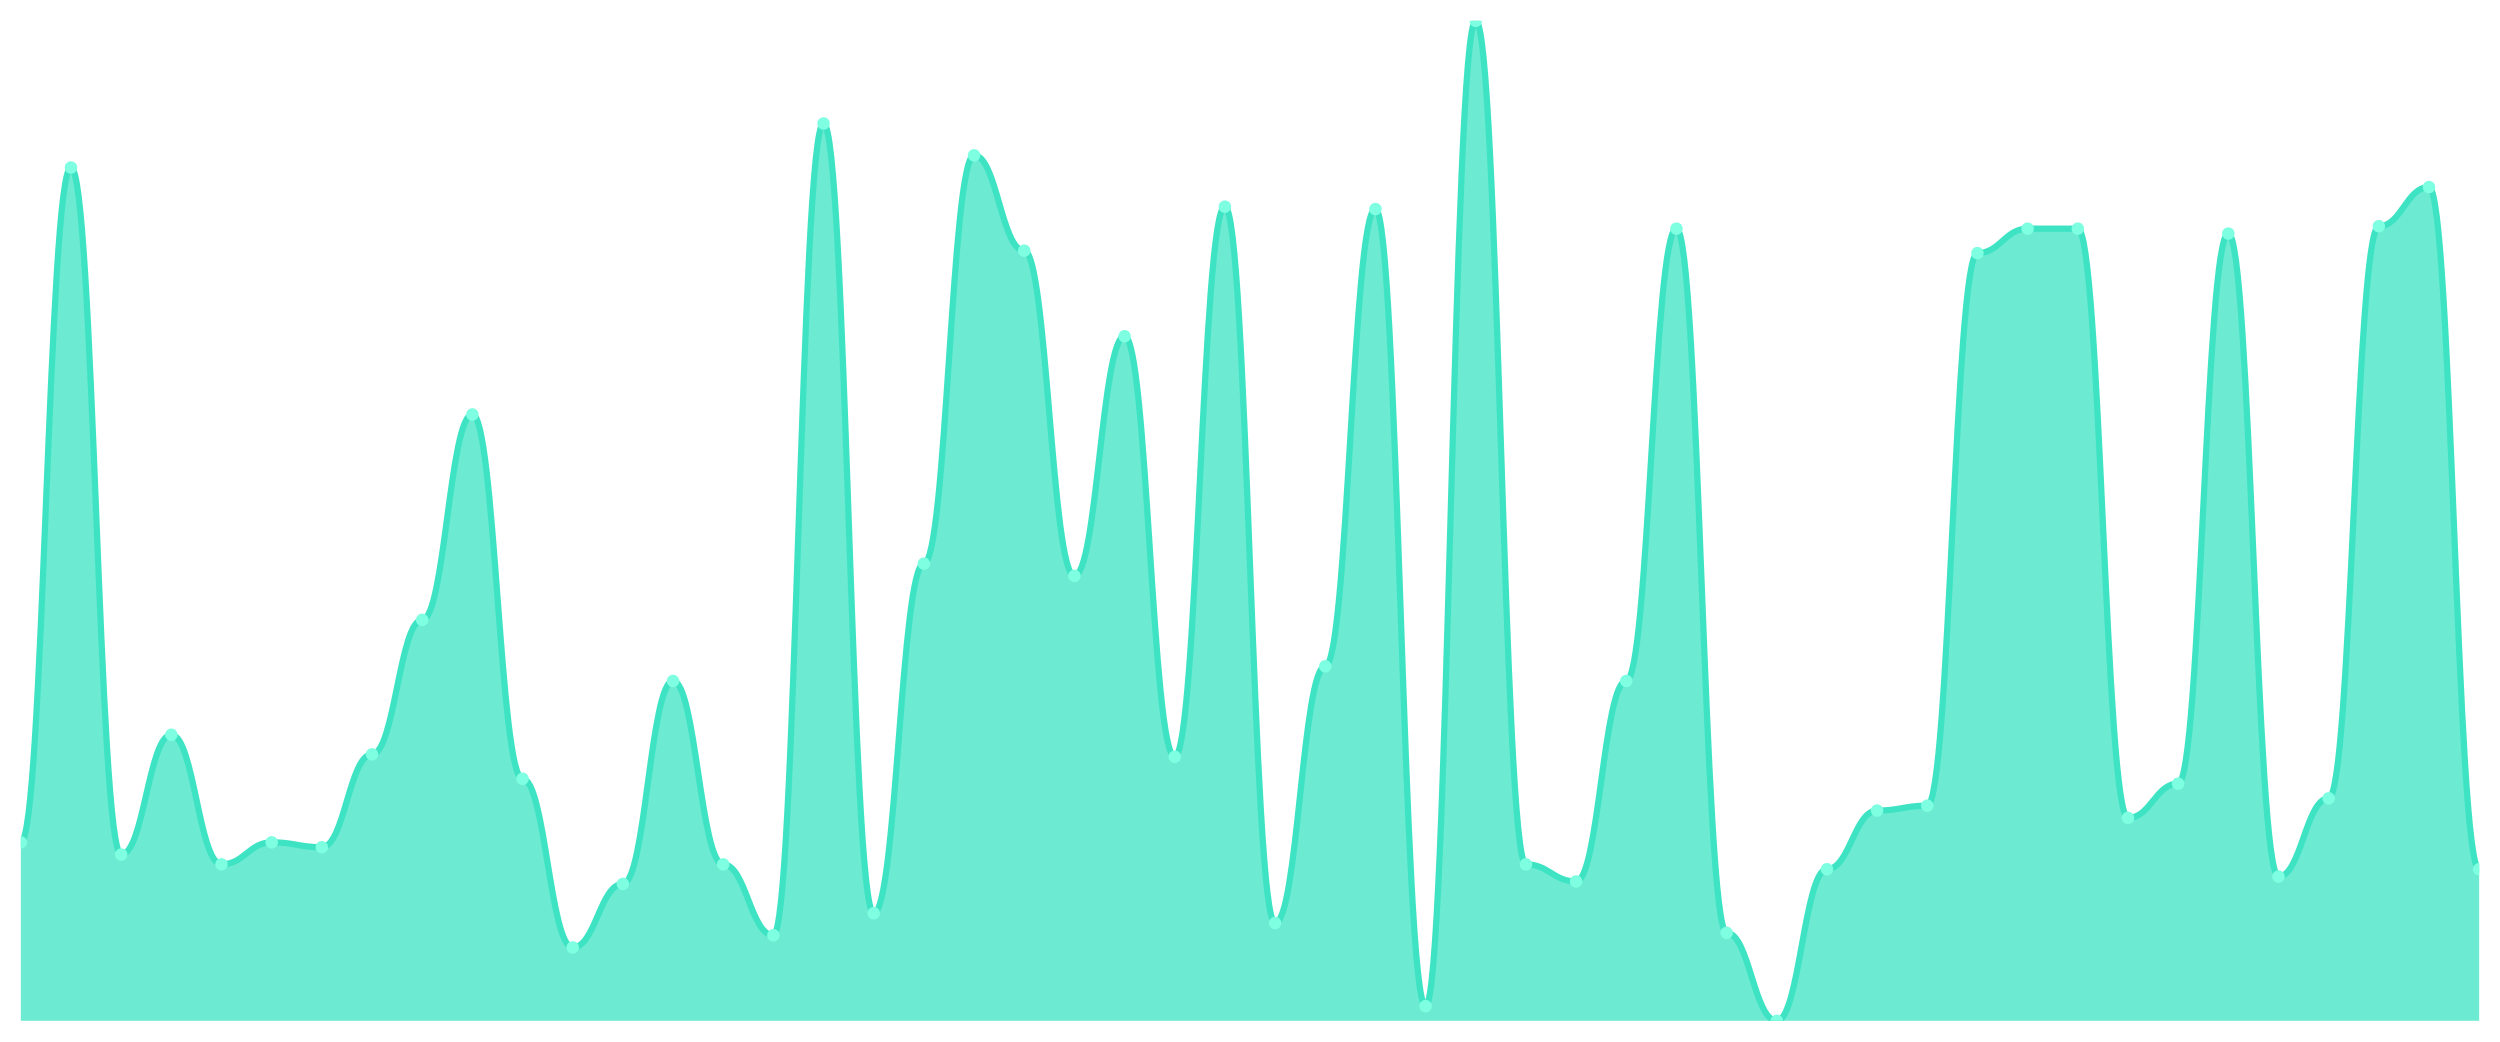
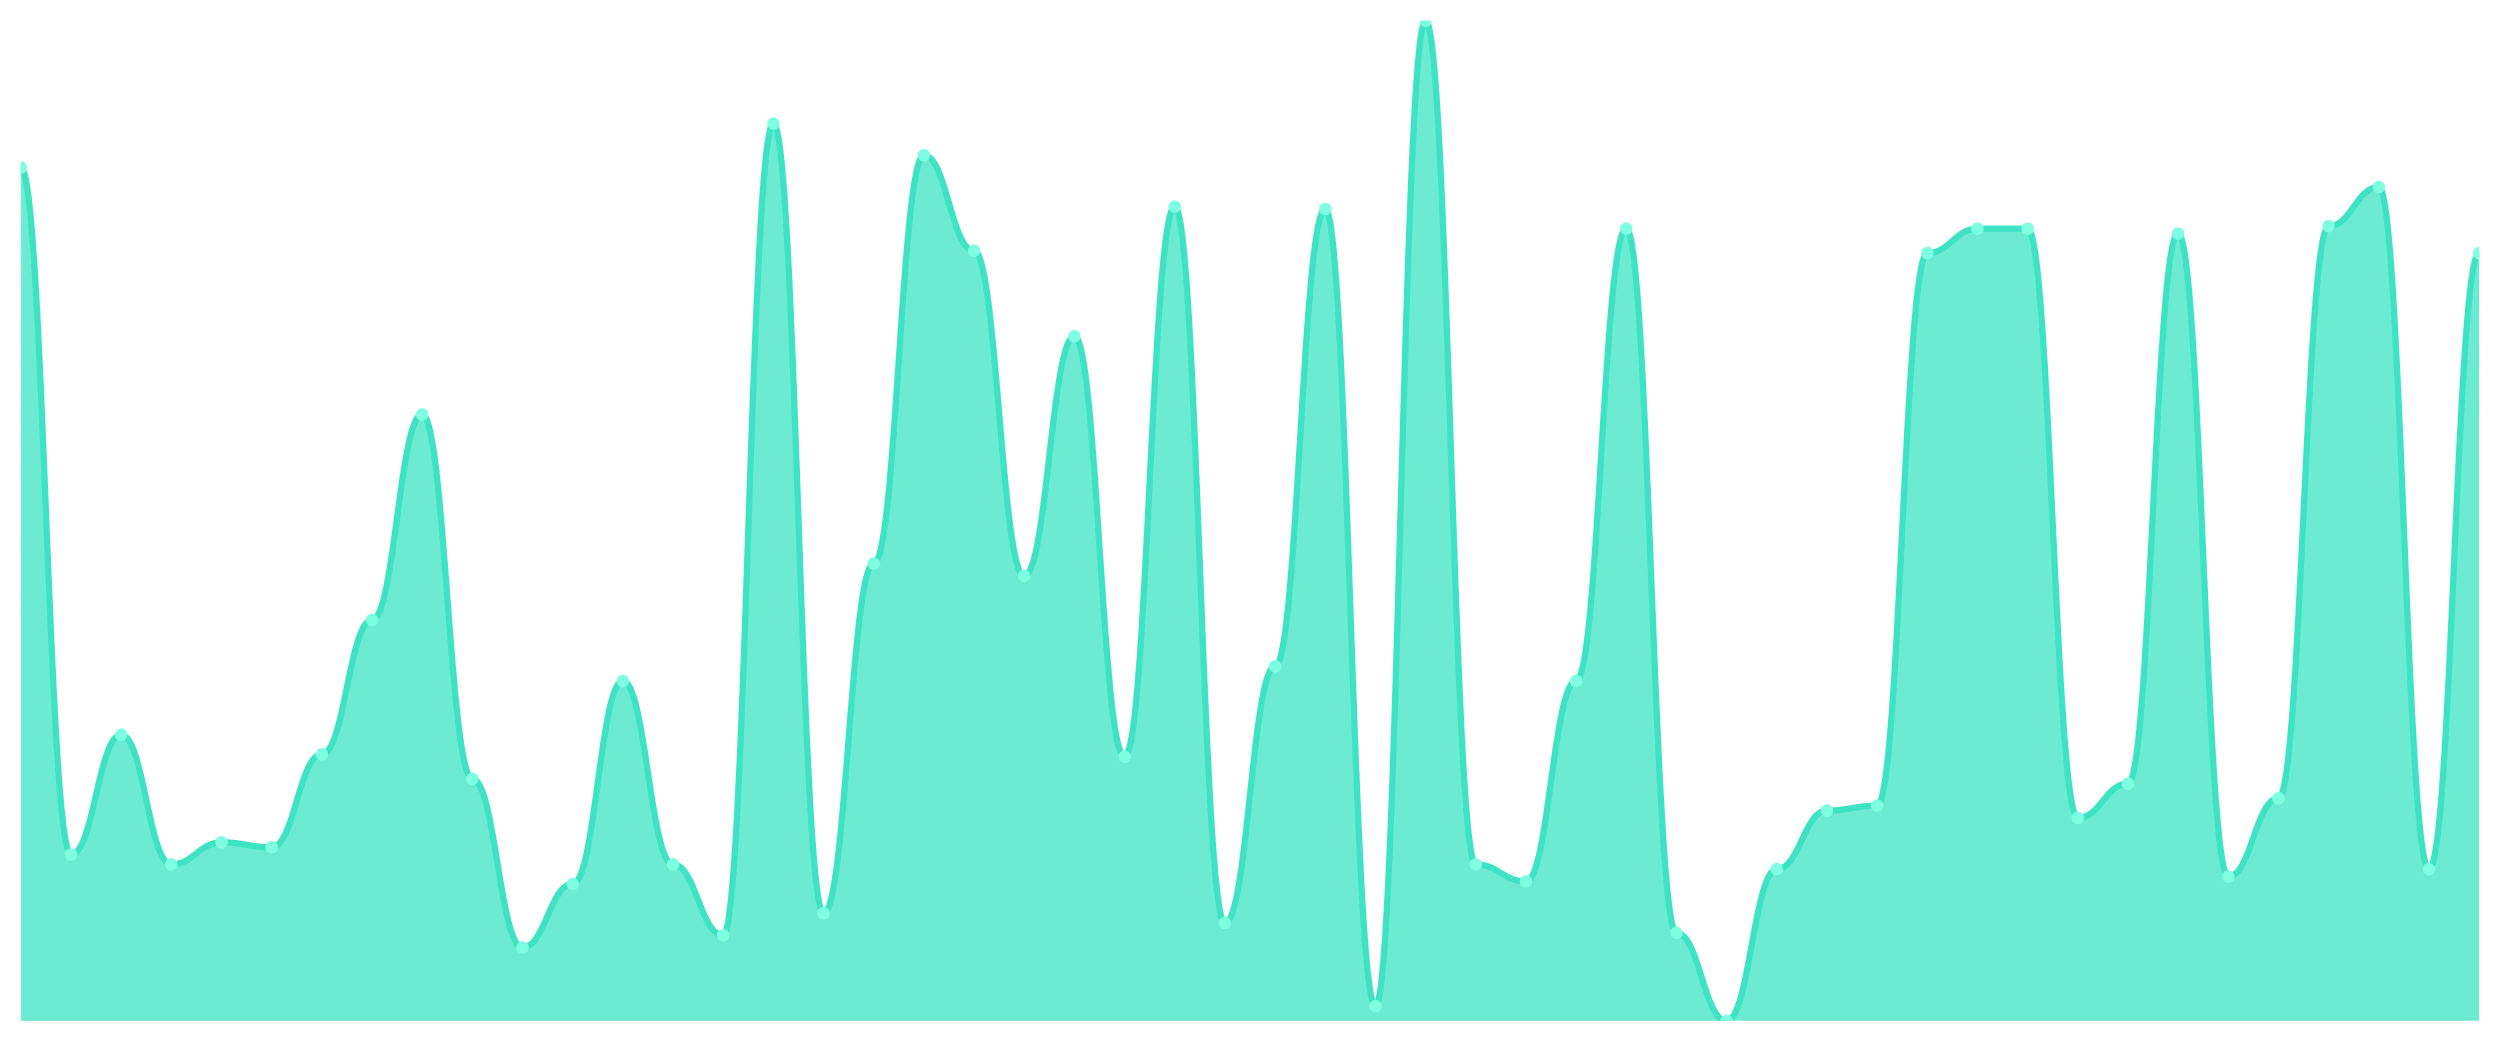
<svg xmlns="http://www.w3.org/2000/svg" viewBox="0 0 1200 500" width="1200" height="500">
  <defs>
    <clipPath id="c">
      <rect x="10" y="10" width="1180" height="480" />
    </clipPath>
  </defs>
  <rect width="1200" height="500" fill="none" />
  <g clip-path="url(#c)">
-     <path d="M 10,490 L 10,404.328 C 20.837,404.328 23.245,80.416 34.082,80.416 C 44.918,80.416 47.327,410.196 58.163,410.196 C 69,410.196 71.408,352.689 82.245,352.689 C 93.082,352.689 95.49,414.89 106.327,414.89 C 117.163,414.89 119.571,404.328 130.408,404.328 C 141.245,404.328 143.653,406.675 154.49,406.675 C 165.327,406.675 167.735,362.078 178.571,362.078 C 189.408,362.078 191.816,297.531 202.653,297.531 C 213.49,297.531 215.898,198.949 226.735,198.949 C 237.571,198.949 239.98,373.814 250.816,373.814 C 261.653,373.814 264.061,454.792 274.898,454.792 C 285.735,454.792 288.143,424.279 298.98,424.279 C 309.816,424.279 312.224,326.87 323.061,326.87 C 333.898,326.87 336.306,414.89 347.143,414.89 C 357.98,414.89 360.388,448.924 371.224,448.924 C 382.061,448.924 384.469,59.291 395.306,59.291 C 406.143,59.291 408.551,438.362 419.388,438.362 C 430.224,438.362 432.633,270.538 443.469,270.538 C 454.306,270.538 456.714,74.548 467.551,74.548 C 478.388,74.548 480.796,120.318 491.633,120.318 C 502.469,120.318 504.878,276.406 515.714,276.406 C 526.551,276.406 528.959,161.394 539.796,161.394 C 550.633,161.394 553.041,363.252 563.878,363.252 C 574.714,363.252 577.122,99.193 587.959,99.193 C 598.796,99.193 601.204,443.056 612.041,443.056 C 622.878,443.056 625.286,319.829 636.122,319.829 C 646.959,319.829 649.367,100.367 660.204,100.367 C 671.041,100.367 673.449,482.958 684.286,482.958 C 695.122,482.958 697.531,10 708.367,10 C 719.204,10 721.612,414.89 732.449,414.89 C 743.286,414.89 745.694,423.105 756.531,423.105 C 767.367,423.105 769.776,326.87 780.612,326.87 C 791.449,326.87 793.857,109.756 804.694,109.756 C 815.531,109.756 817.939,447.751 828.776,447.751 C 839.612,447.751 842.02,490 852.857,490 C 863.694,490 866.102,417.237 876.939,417.237 C 887.776,417.237 890.184,389.071 901.02,389.071 C 911.857,389.071 914.265,386.724 925.102,386.724 C 935.939,386.724 938.347,121.491 949.184,121.491 C 960.02,121.491 962.429,109.756 973.265,109.756 C 984.102,109.756 986.51,109.756 997.347,109.756 C 1008.184,109.756 1010.592,392.592 1021.429,392.592 C 1032.265,392.592 1034.673,376.161 1045.51,376.161 C 1056.347,376.161 1058.755,112.103 1069.592,112.103 C 1080.429,112.103 1082.837,420.758 1093.673,420.758 C 1104.51,420.758 1106.918,383.203 1117.755,383.203 C 1128.592,383.203 1131,108.582 1141.837,108.582 C 1152.673,108.582 1155.082,89.804 1165.918,89.804 C 1176.755,89.804 1179.163,417.237 1190,417.237 L 1190,490 Z" fill="rgba(61,227,195,0.75)" />
-     <path d="M 10,404.328 C 20.837,404.328 23.245,80.416 34.082,80.416 C 44.918,80.416 47.327,410.196 58.163,410.196 C 69,410.196 71.408,352.689 82.245,352.689 C 93.082,352.689 95.49,414.89 106.327,414.89 C 117.163,414.89 119.571,404.328 130.408,404.328 C 141.245,404.328 143.653,406.675 154.49,406.675 C 165.327,406.675 167.735,362.078 178.571,362.078 C 189.408,362.078 191.816,297.531 202.653,297.531 C 213.49,297.531 215.898,198.949 226.735,198.949 C 237.571,198.949 239.98,373.814 250.816,373.814 C 261.653,373.814 264.061,454.792 274.898,454.792 C 285.735,454.792 288.143,424.279 298.98,424.279 C 309.816,424.279 312.224,326.87 323.061,326.87 C 333.898,326.87 336.306,414.89 347.143,414.89 C 357.98,414.89 360.388,448.924 371.224,448.924 C 382.061,448.924 384.469,59.291 395.306,59.291 C 406.143,59.291 408.551,438.362 419.388,438.362 C 430.224,438.362 432.633,270.538 443.469,270.538 C 454.306,270.538 456.714,74.548 467.551,74.548 C 478.388,74.548 480.796,120.318 491.633,120.318 C 502.469,120.318 504.878,276.406 515.714,276.406 C 526.551,276.406 528.959,161.394 539.796,161.394 C 550.633,161.394 553.041,363.252 563.878,363.252 C 574.714,363.252 577.122,99.193 587.959,99.193 C 598.796,99.193 601.204,443.056 612.041,443.056 C 622.878,443.056 625.286,319.829 636.122,319.829 C 646.959,319.829 649.367,100.367 660.204,100.367 C 671.041,100.367 673.449,482.958 684.286,482.958 C 695.122,482.958 697.531,10 708.367,10 C 719.204,10 721.612,414.89 732.449,414.89 C 743.286,414.89 745.694,423.105 756.531,423.105 C 767.367,423.105 769.776,326.87 780.612,326.87 C 791.449,326.87 793.857,109.756 804.694,109.756 C 815.531,109.756 817.939,447.751 828.776,447.751 C 839.612,447.751 842.02,490 852.857,490 C 863.694,490 866.102,417.237 876.939,417.237 C 887.776,417.237 890.184,389.071 901.02,389.071 C 911.857,389.071 914.265,386.724 925.102,386.724 C 935.939,386.724 938.347,121.491 949.184,121.491 C 960.02,121.491 962.429,109.756 973.265,109.756 C 984.102,109.756 986.51,109.756 997.347,109.756 C 1008.184,109.756 1010.592,392.592 1021.429,392.592 C 1032.265,392.592 1034.673,376.161 1045.51,376.161 C 1056.347,376.161 1058.755,112.103 1069.592,112.103 C 1080.429,112.103 1082.837,420.758 1093.673,420.758 C 1104.51,420.758 1106.918,383.203 1117.755,383.203 C 1128.592,383.203 1131,108.582 1141.837,108.582 C 1152.673,108.582 1155.082,89.804 1165.918,89.804 C 1176.755,89.804 1179.163,417.237 1190,417.237" fill="none" stroke="#3de3c3" stroke-width="3" stroke-linecap="round" stroke-linejoin="round" />
-     <circle cx="10" cy="404.328" r="3" fill="#7fffe1" />
-     <circle cx="34.082" cy="80.416" r="3" fill="#7fffe1" />
-     <circle cx="58.163" cy="410.196" r="3" fill="#7fffe1" />
-     <circle cx="82.245" cy="352.689" r="3" fill="#7fffe1" />
-     <circle cx="106.327" cy="414.89" r="3" fill="#7fffe1" />
-     <circle cx="130.408" cy="404.328" r="3" fill="#7fffe1" />
-     <circle cx="154.49" cy="406.675" r="3" fill="#7fffe1" />
-     <circle cx="178.571" cy="362.078" r="3" fill="#7fffe1" />
-     <circle cx="202.653" cy="297.531" r="3" fill="#7fffe1" />
-     <circle cx="226.735" cy="198.949" r="3" fill="#7fffe1" />
-     <circle cx="250.816" cy="373.814" r="3" fill="#7fffe1" />
-     <circle cx="274.898" cy="454.792" r="3" fill="#7fffe1" />
-     <circle cx="298.98" cy="424.279" r="3" fill="#7fffe1" />
-     <circle cx="323.061" cy="326.87" r="3" fill="#7fffe1" />
-     <circle cx="347.143" cy="414.89" r="3" fill="#7fffe1" />
-     <circle cx="371.224" cy="448.924" r="3" fill="#7fffe1" />
-     <circle cx="395.306" cy="59.291" r="3" fill="#7fffe1" />
-     <circle cx="419.388" cy="438.362" r="3" fill="#7fffe1" />
-     <circle cx="443.469" cy="270.538" r="3" fill="#7fffe1" />
-     <circle cx="467.551" cy="74.548" r="3" fill="#7fffe1" />
-     <circle cx="491.633" cy="120.318" r="3" fill="#7fffe1" />
-     <circle cx="515.714" cy="276.406" r="3" fill="#7fffe1" />
-     <circle cx="539.796" cy="161.394" r="3" fill="#7fffe1" />
-     <circle cx="563.878" cy="363.252" r="3" fill="#7fffe1" />
-     <circle cx="587.959" cy="99.193" r="3" fill="#7fffe1" />
-     <circle cx="612.041" cy="443.056" r="3" fill="#7fffe1" />
-     <circle cx="636.122" cy="319.829" r="3" fill="#7fffe1" />
-     <circle cx="660.204" cy="100.367" r="3" fill="#7fffe1" />
-     <circle cx="684.286" cy="482.958" r="3" fill="#7fffe1" />
-     <circle cx="708.367" cy="10" r="3" fill="#7fffe1" />
-     <circle cx="732.449" cy="414.89" r="3" fill="#7fffe1" />
-     <circle cx="756.531" cy="423.105" r="3" fill="#7fffe1" />
-     <circle cx="780.612" cy="326.87" r="3" fill="#7fffe1" />
-     <circle cx="804.694" cy="109.756" r="3" fill="#7fffe1" />
-     <circle cx="828.776" cy="447.751" r="3" fill="#7fffe1" />
-     <circle cx="852.857" cy="490" r="3" fill="#7fffe1" />
-     <circle cx="876.939" cy="417.237" r="3" fill="#7fffe1" />
-     <circle cx="901.02" cy="389.071" r="3" fill="#7fffe1" />
-     <circle cx="925.102" cy="386.724" r="3" fill="#7fffe1" />
-     <circle cx="949.184" cy="121.491" r="3" fill="#7fffe1" />
+     <path d="M 10,490 L 10,80.416 C 20.837,80.416 23.245,410.196 34.082,410.196 C 44.918,410.196 47.327,352.689 58.163,352.689 C 69,352.689 71.408,414.89 82.245,414.89 C 93.082,414.89 95.49,404.328 106.327,404.328 C 117.163,404.328 119.571,406.675 130.408,406.675 C 141.245,406.675 143.653,362.078 154.49,362.078 C 165.327,362.078 167.735,297.531 178.571,297.531 C 189.408,297.531 191.816,198.949 202.653,198.949 C 213.49,198.949 215.898,373.814 226.735,373.814 C 237.571,373.814 239.98,454.792 250.816,454.792 C 261.653,454.792 264.061,424.279 274.898,424.279 C 285.735,424.279 288.143,326.87 298.98,326.87 C 309.816,326.87 312.224,414.89 323.061,414.89 C 333.898,414.89 336.306,448.924 347.143,448.924 C 357.98,448.924 360.388,59.291 371.224,59.291 C 382.061,59.291 384.469,438.362 395.306,438.362 C 406.143,438.362 408.551,270.538 419.388,270.538 C 430.224,270.538 432.633,74.548 443.469,74.548 C 454.306,74.548 456.714,120.318 467.551,120.318 C 478.388,120.318 480.796,276.406 491.633,276.406 C 502.469,276.406 504.878,161.394 515.714,161.394 C 526.551,161.394 528.959,363.252 539.796,363.252 C 550.633,363.252 553.041,99.193 563.878,99.193 C 574.714,99.193 577.122,443.056 587.959,443.056 C 598.796,443.056 601.204,319.829 612.041,319.829 C 622.878,319.829 625.286,100.367 636.122,100.367 C 646.959,100.367 649.367,482.958 660.204,482.958 C 671.041,482.958 673.449,10 684.286,10 C 695.122,10 697.531,414.89 708.367,414.89 C 719.204,414.89 721.612,423.105 732.449,423.105 C 743.286,423.105 745.694,326.87 756.531,326.87 C 767.367,326.87 769.776,109.756 780.612,109.756 C 791.449,109.756 793.857,447.751 804.694,447.751 C 815.531,447.751 817.939,490 828.776,490 C 839.612,490 842.02,417.237 852.857,417.237 C 863.694,417.237 866.102,389.071 876.939,389.071 C 887.776,389.071 890.184,386.724 901.02,386.724 C 911.857,386.724 914.265,121.491 925.102,121.491 C 935.939,121.491 938.347,109.756 949.184,109.756 C 960.02,109.756 962.429,109.756 973.265,109.756 C 984.102,109.756 986.51,392.592 997.347,392.592 C 1008.184,392.592 1010.592,376.161 1021.429,376.161 C 1032.265,376.161 1034.673,112.103 1045.51,112.103 C 1056.347,112.103 1058.755,420.758 1069.592,420.758 C 1080.429,420.758 1082.837,383.203 1093.673,383.203 C 1104.51,383.203 1106.918,108.582 1117.755,108.582 C 1128.592,108.582 1131,89.804 1141.837,89.804 C 1152.673,89.804 1155.082,417.237 1165.918,417.237 C 1176.755,417.237 1179.163,121.491 1190,121.491 L 1190,490 Z" fill="rgba(61,227,195,0.75)" />
+     <path d="M 10,80.416 C 20.837,80.416 23.245,410.196 34.082,410.196 C 44.918,410.196 47.327,352.689 58.163,352.689 C 69,352.689 71.408,414.89 82.245,414.89 C 93.082,414.89 95.49,404.328 106.327,404.328 C 117.163,404.328 119.571,406.675 130.408,406.675 C 141.245,406.675 143.653,362.078 154.49,362.078 C 165.327,362.078 167.735,297.531 178.571,297.531 C 189.408,297.531 191.816,198.949 202.653,198.949 C 213.49,198.949 215.898,373.814 226.735,373.814 C 237.571,373.814 239.98,454.792 250.816,454.792 C 261.653,454.792 264.061,424.279 274.898,424.279 C 285.735,424.279 288.143,326.87 298.98,326.87 C 309.816,326.87 312.224,414.89 323.061,414.89 C 333.898,414.89 336.306,448.924 347.143,448.924 C 357.98,448.924 360.388,59.291 371.224,59.291 C 382.061,59.291 384.469,438.362 395.306,438.362 C 406.143,438.362 408.551,270.538 419.388,270.538 C 430.224,270.538 432.633,74.548 443.469,74.548 C 454.306,74.548 456.714,120.318 467.551,120.318 C 478.388,120.318 480.796,276.406 491.633,276.406 C 502.469,276.406 504.878,161.394 515.714,161.394 C 526.551,161.394 528.959,363.252 539.796,363.252 C 550.633,363.252 553.041,99.193 563.878,99.193 C 574.714,99.193 577.122,443.056 587.959,443.056 C 598.796,443.056 601.204,319.829 612.041,319.829 C 622.878,319.829 625.286,100.367 636.122,100.367 C 646.959,100.367 649.367,482.958 660.204,482.958 C 671.041,482.958 673.449,10 684.286,10 C 695.122,10 697.531,414.89 708.367,414.89 C 719.204,414.89 721.612,423.105 732.449,423.105 C 743.286,423.105 745.694,326.87 756.531,326.87 C 767.367,326.87 769.776,109.756 780.612,109.756 C 791.449,109.756 793.857,447.751 804.694,447.751 C 815.531,447.751 817.939,490 828.776,490 C 839.612,490 842.02,417.237 852.857,417.237 C 863.694,417.237 866.102,389.071 876.939,389.071 C 887.776,389.071 890.184,386.724 901.02,386.724 C 911.857,386.724 914.265,121.491 925.102,121.491 C 935.939,121.491 938.347,109.756 949.184,109.756 C 960.02,109.756 962.429,109.756 973.265,109.756 C 984.102,109.756 986.51,392.592 997.347,392.592 C 1008.184,392.592 1010.592,376.161 1021.429,376.161 C 1032.265,376.161 1034.673,112.103 1045.51,112.103 C 1056.347,112.103 1058.755,420.758 1069.592,420.758 C 1080.429,420.758 1082.837,383.203 1093.673,383.203 C 1104.51,383.203 1106.918,108.582 1117.755,108.582 C 1128.592,108.582 1131,89.804 1141.837,89.804 C 1152.673,89.804 1155.082,417.237 1165.918,417.237 C 1176.755,417.237 1179.163,121.491 1190,121.491" fill="none" stroke="#3de3c3" stroke-width="3" stroke-linecap="round" stroke-linejoin="round" />
+     <circle cx="10" cy="80.416" r="3" fill="#7fffe1" />
+     <circle cx="34.082" cy="410.196" r="3" fill="#7fffe1" />
+     <circle cx="58.163" cy="352.689" r="3" fill="#7fffe1" />
+     <circle cx="82.245" cy="414.89" r="3" fill="#7fffe1" />
+     <circle cx="106.327" cy="404.328" r="3" fill="#7fffe1" />
+     <circle cx="130.408" cy="406.675" r="3" fill="#7fffe1" />
+     <circle cx="154.49" cy="362.078" r="3" fill="#7fffe1" />
+     <circle cx="178.571" cy="297.531" r="3" fill="#7fffe1" />
+     <circle cx="202.653" cy="198.949" r="3" fill="#7fffe1" />
+     <circle cx="226.735" cy="373.814" r="3" fill="#7fffe1" />
+     <circle cx="250.816" cy="454.792" r="3" fill="#7fffe1" />
+     <circle cx="274.898" cy="424.279" r="3" fill="#7fffe1" />
+     <circle cx="298.98" cy="326.87" r="3" fill="#7fffe1" />
+     <circle cx="323.061" cy="414.89" r="3" fill="#7fffe1" />
+     <circle cx="347.143" cy="448.924" r="3" fill="#7fffe1" />
+     <circle cx="371.224" cy="59.291" r="3" fill="#7fffe1" />
+     <circle cx="395.306" cy="438.362" r="3" fill="#7fffe1" />
+     <circle cx="419.388" cy="270.538" r="3" fill="#7fffe1" />
+     <circle cx="443.469" cy="74.548" r="3" fill="#7fffe1" />
+     <circle cx="467.551" cy="120.318" r="3" fill="#7fffe1" />
+     <circle cx="491.633" cy="276.406" r="3" fill="#7fffe1" />
+     <circle cx="515.714" cy="161.394" r="3" fill="#7fffe1" />
+     <circle cx="539.796" cy="363.252" r="3" fill="#7fffe1" />
+     <circle cx="563.878" cy="99.193" r="3" fill="#7fffe1" />
+     <circle cx="587.959" cy="443.056" r="3" fill="#7fffe1" />
+     <circle cx="612.041" cy="319.829" r="3" fill="#7fffe1" />
+     <circle cx="636.122" cy="100.367" r="3" fill="#7fffe1" />
+     <circle cx="660.204" cy="482.958" r="3" fill="#7fffe1" />
+     <circle cx="684.286" cy="10" r="3" fill="#7fffe1" />
+     <circle cx="708.367" cy="414.89" r="3" fill="#7fffe1" />
+     <circle cx="732.449" cy="423.105" r="3" fill="#7fffe1" />
+     <circle cx="756.531" cy="326.87" r="3" fill="#7fffe1" />
+     <circle cx="780.612" cy="109.756" r="3" fill="#7fffe1" />
+     <circle cx="804.694" cy="447.751" r="3" fill="#7fffe1" />
+     <circle cx="828.776" cy="490" r="3" fill="#7fffe1" />
+     <circle cx="852.857" cy="417.237" r="3" fill="#7fffe1" />
+     <circle cx="876.939" cy="389.071" r="3" fill="#7fffe1" />
+     <circle cx="901.02" cy="386.724" r="3" fill="#7fffe1" />
+     <circle cx="925.102" cy="121.491" r="3" fill="#7fffe1" />
+     <circle cx="949.184" cy="109.756" r="3" fill="#7fffe1" />
    <circle cx="973.265" cy="109.756" r="3" fill="#7fffe1" />
-     <circle cx="997.347" cy="109.756" r="3" fill="#7fffe1" />
-     <circle cx="1021.429" cy="392.592" r="3" fill="#7fffe1" />
-     <circle cx="1045.51" cy="376.161" r="3" fill="#7fffe1" />
-     <circle cx="1069.592" cy="112.103" r="3" fill="#7fffe1" />
-     <circle cx="1093.673" cy="420.758" r="3" fill="#7fffe1" />
-     <circle cx="1117.755" cy="383.203" r="3" fill="#7fffe1" />
-     <circle cx="1141.837" cy="108.582" r="3" fill="#7fffe1" />
-     <circle cx="1165.918" cy="89.804" r="3" fill="#7fffe1" />
-     <circle cx="1190" cy="417.237" r="3" fill="#7fffe1" />
+     <circle cx="997.347" cy="392.592" r="3" fill="#7fffe1" />
+     <circle cx="1021.429" cy="376.161" r="3" fill="#7fffe1" />
+     <circle cx="1045.51" cy="112.103" r="3" fill="#7fffe1" />
+     <circle cx="1069.592" cy="420.758" r="3" fill="#7fffe1" />
+     <circle cx="1093.673" cy="383.203" r="3" fill="#7fffe1" />
+     <circle cx="1117.755" cy="108.582" r="3" fill="#7fffe1" />
+     <circle cx="1141.837" cy="89.804" r="3" fill="#7fffe1" />
+     <circle cx="1165.918" cy="417.237" r="3" fill="#7fffe1" />
+     <circle cx="1190" cy="121.491" r="3" fill="#7fffe1" />
  </g>
</svg>
